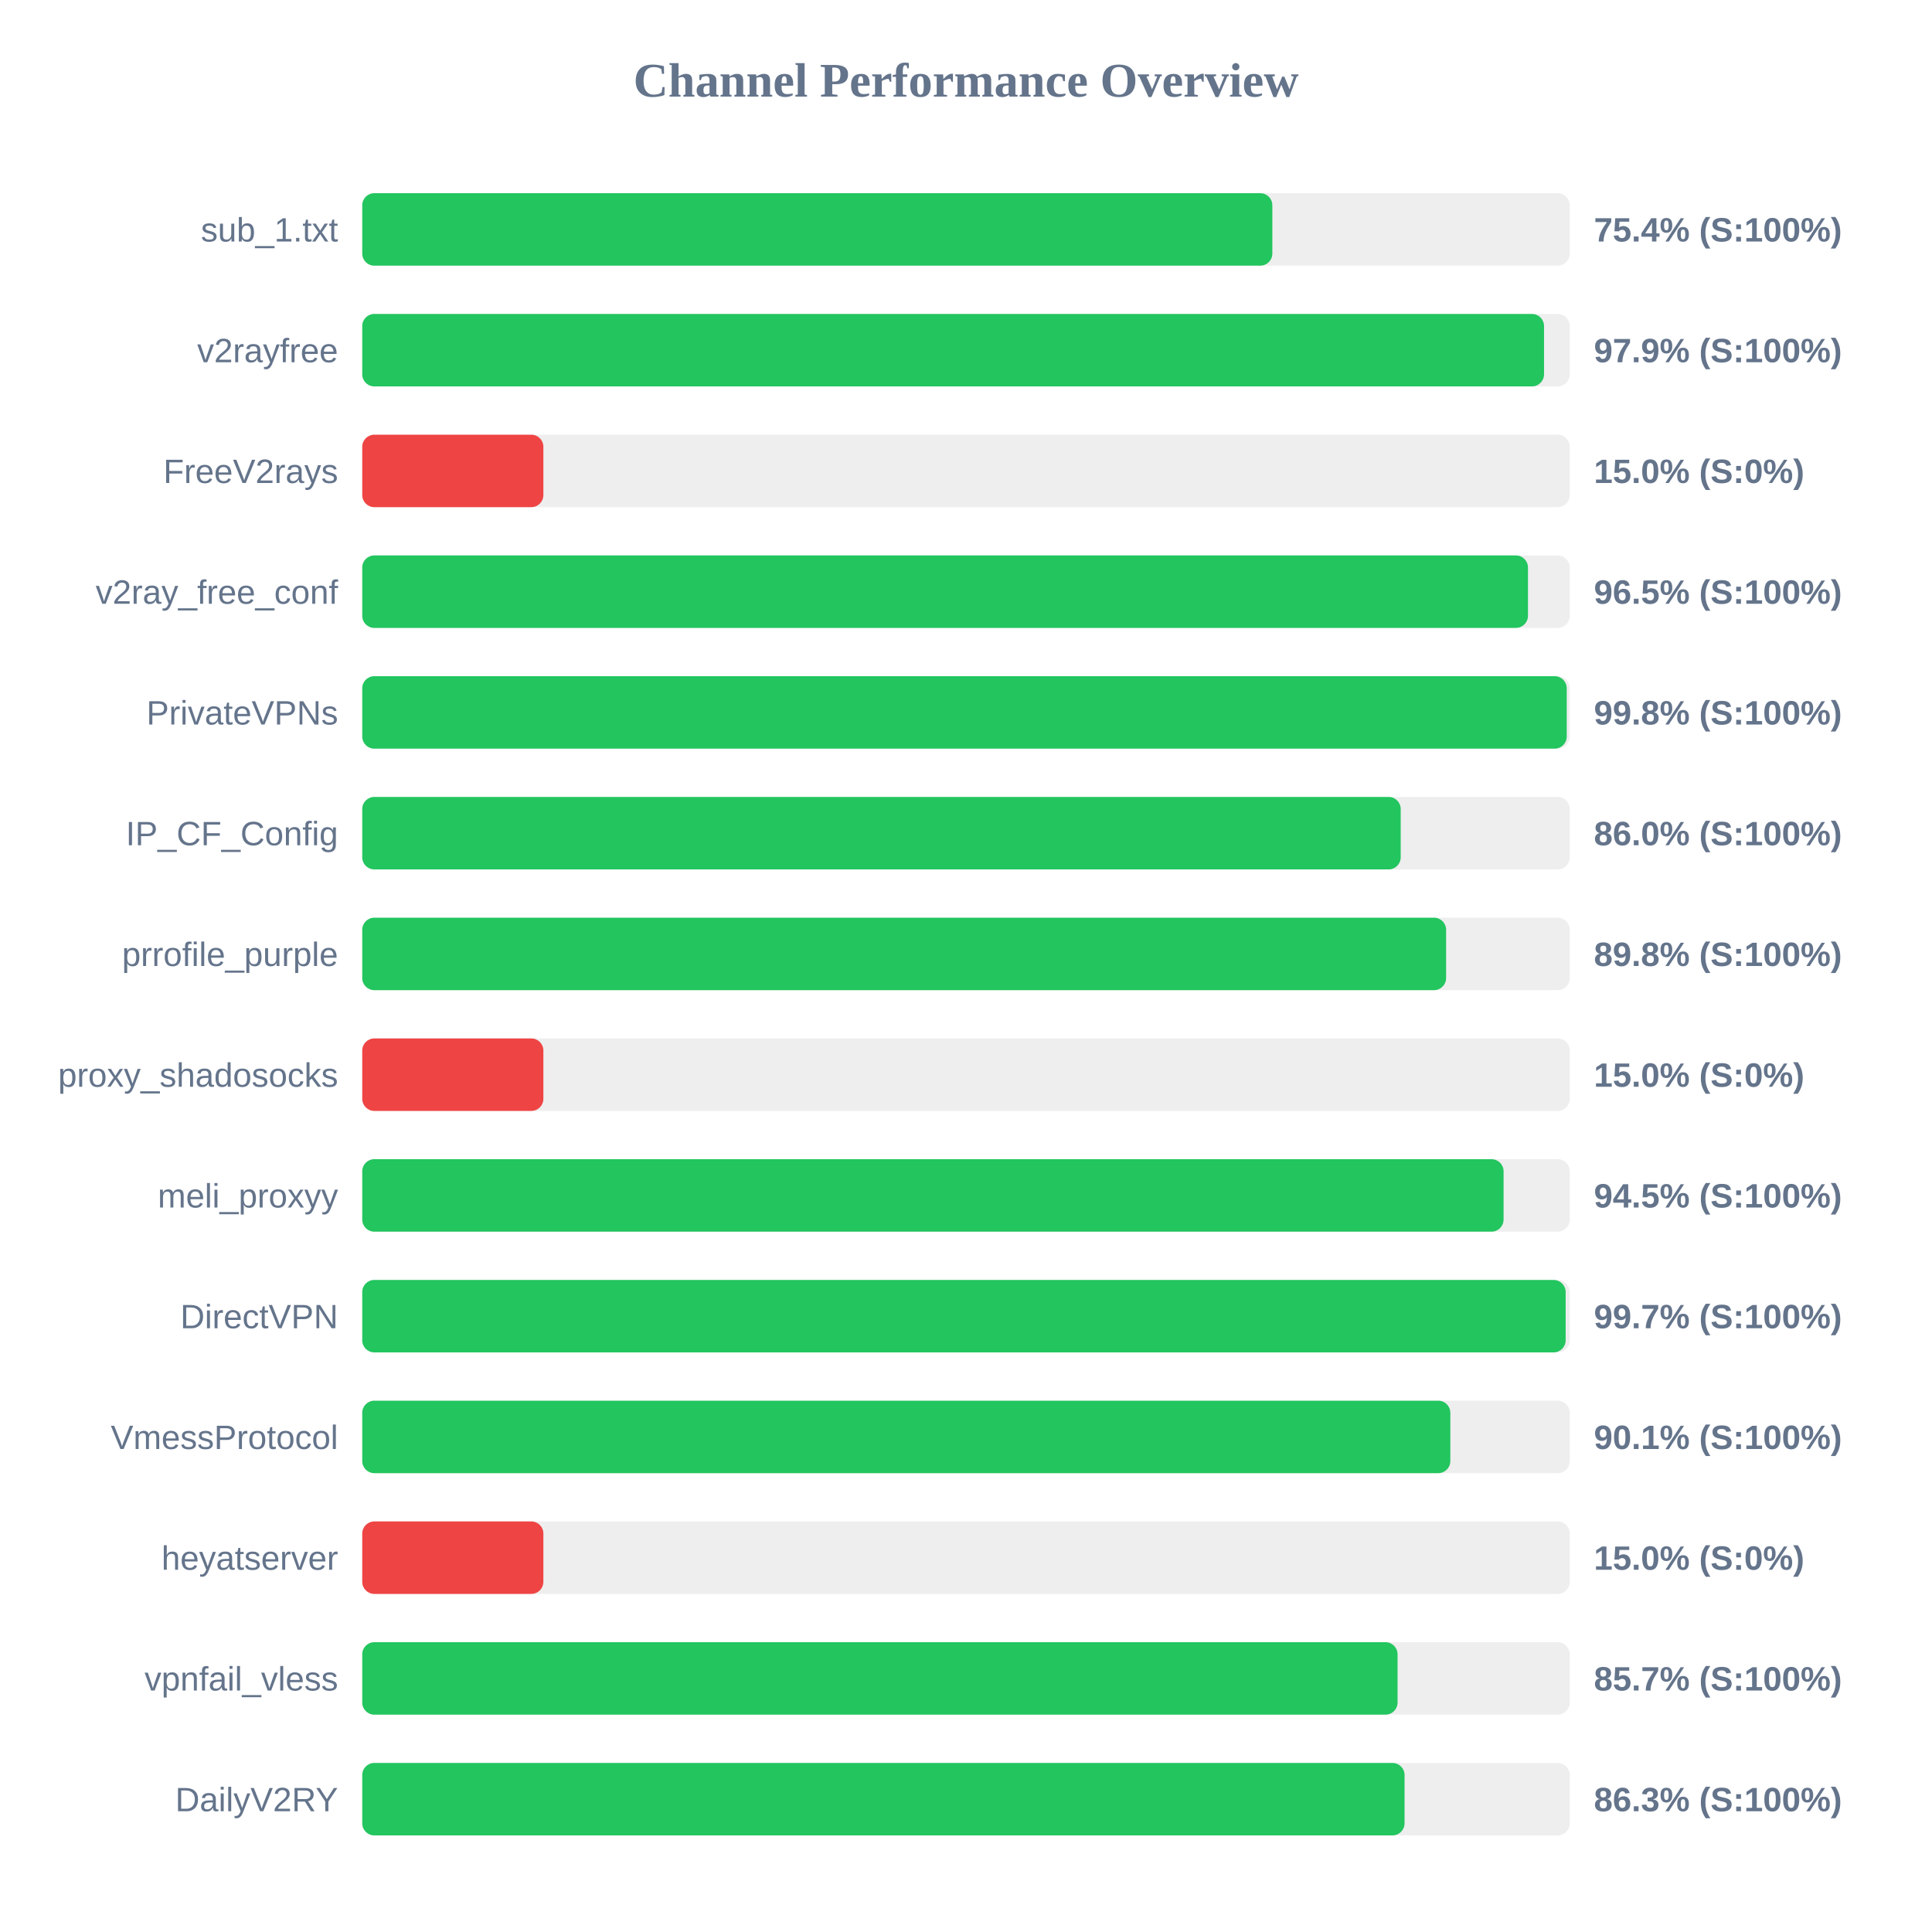
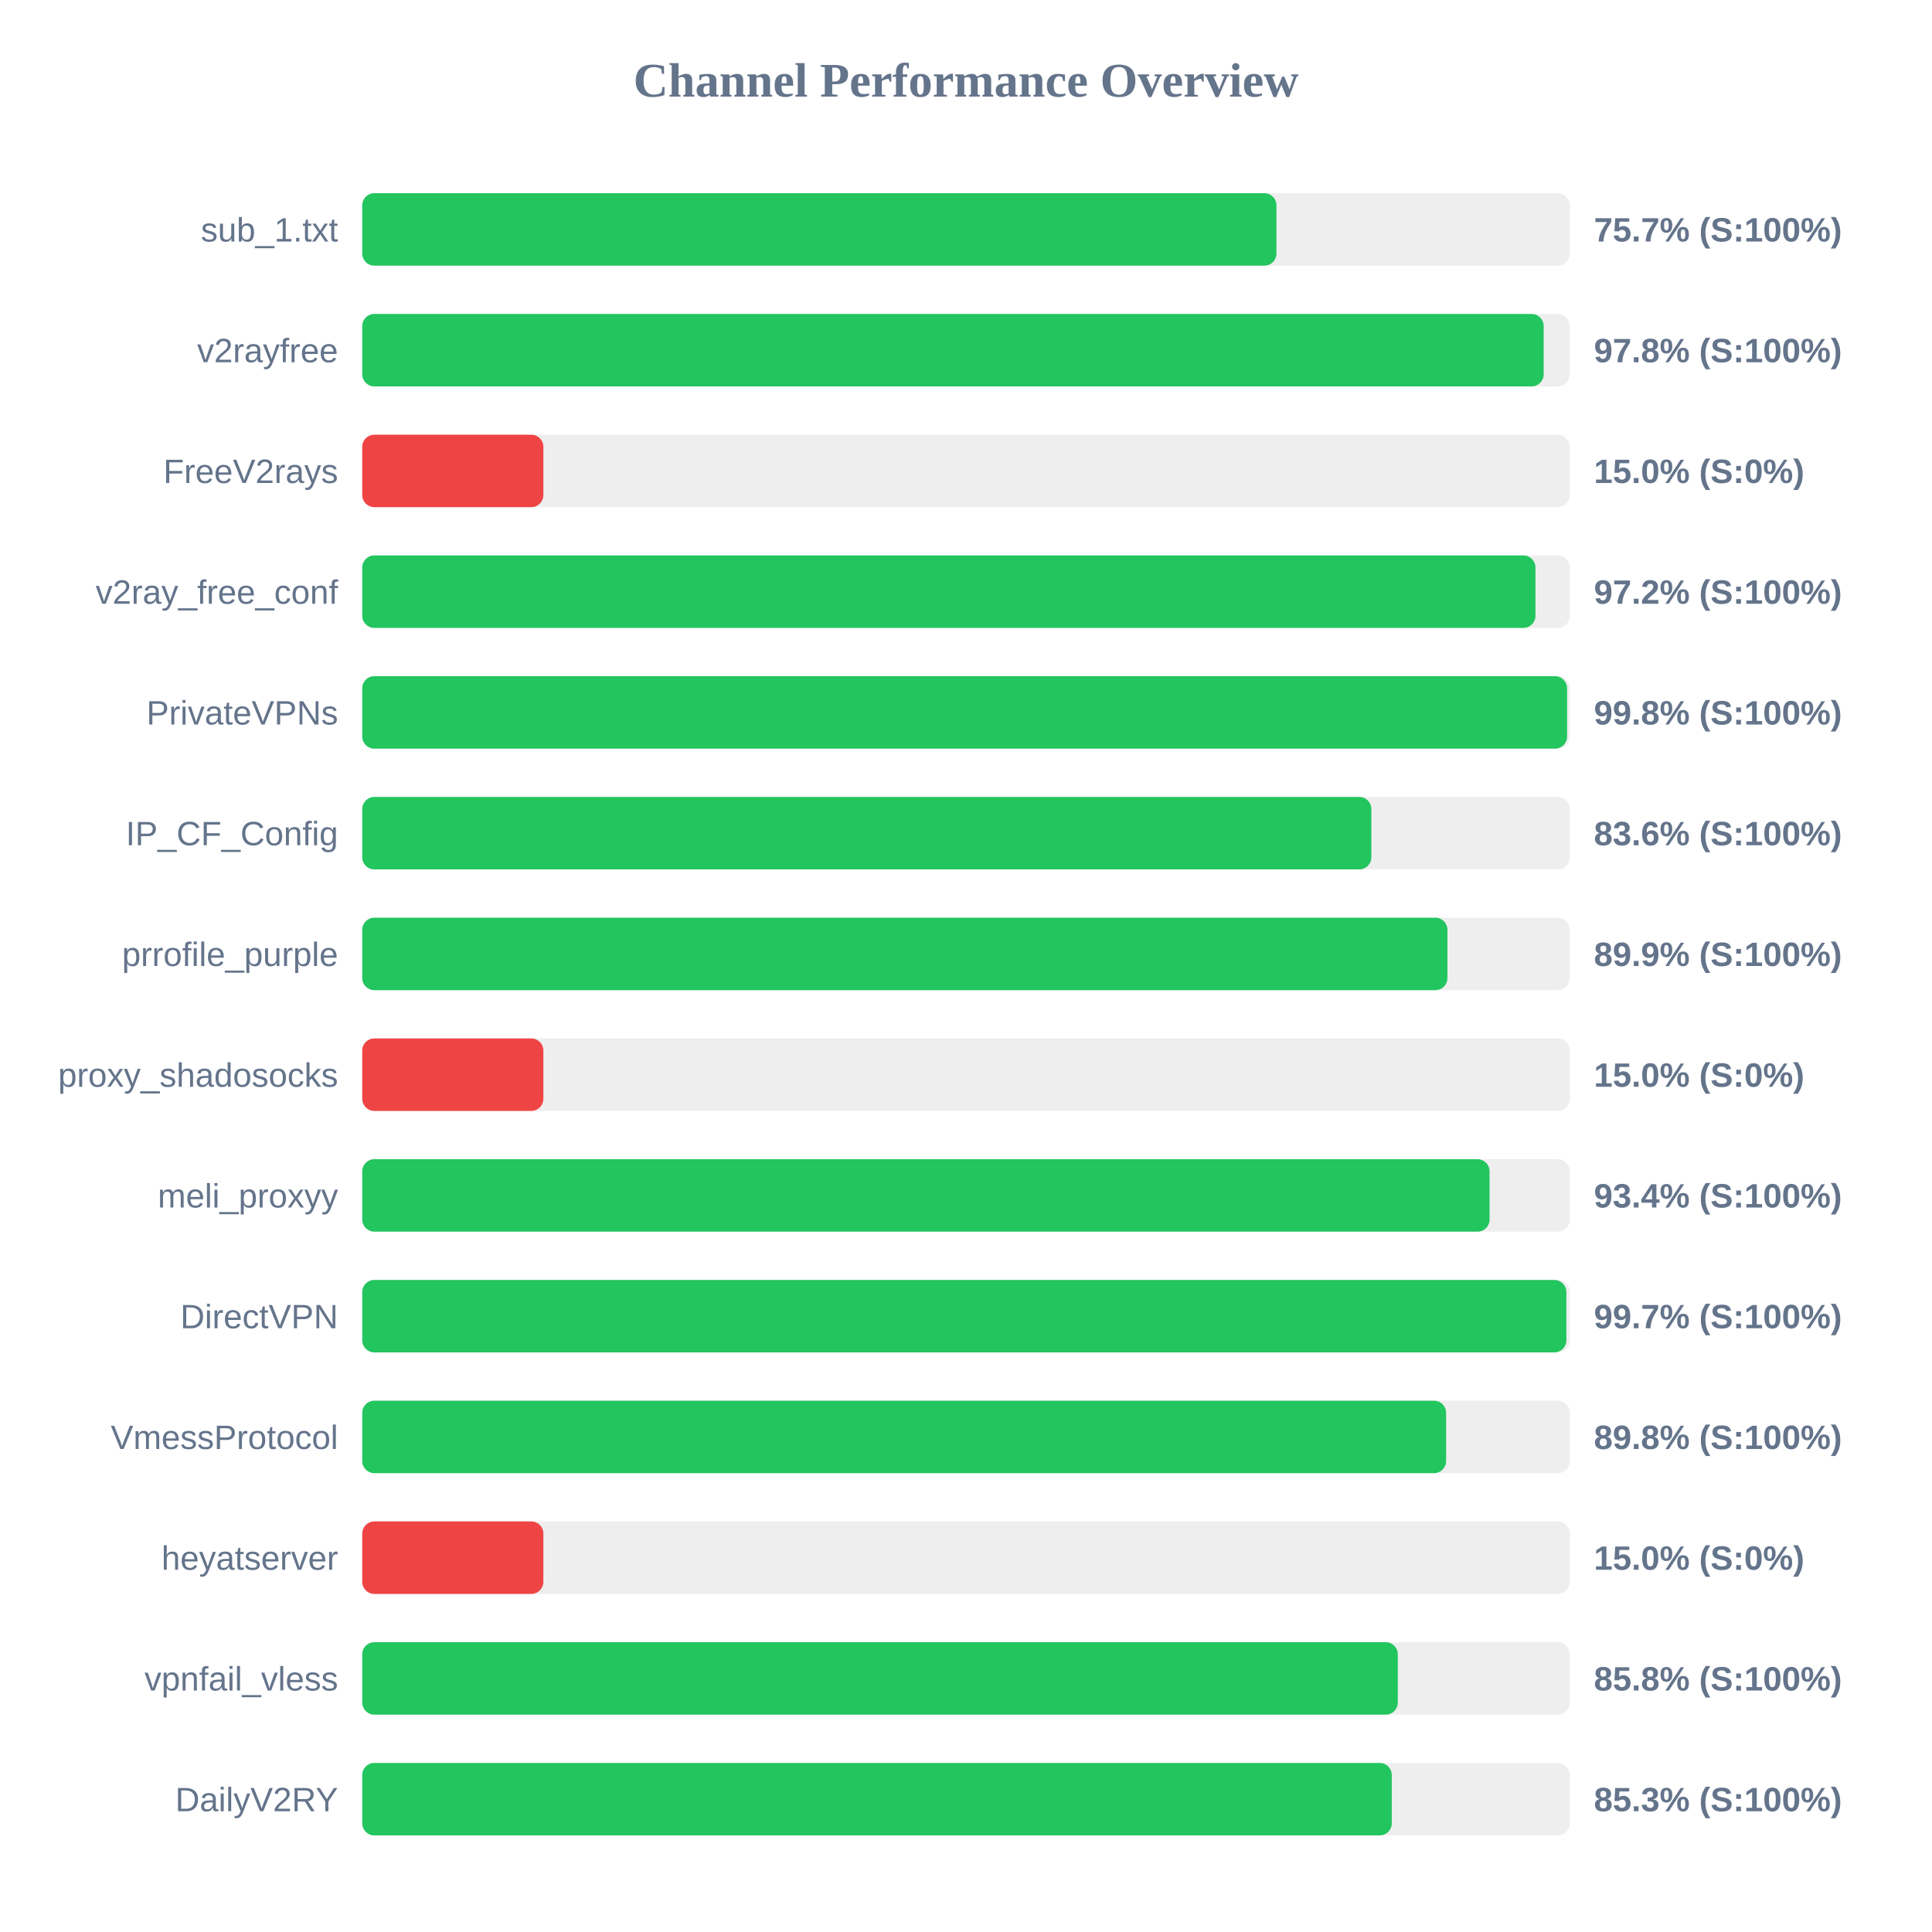
<svg xmlns="http://www.w3.org/2000/svg" width="800" height="800" version="1.1">
  <style>
        .row { font: 14px Arial; fill: #64748b; }
        .score { font: bold 14px Arial; fill: #64748b; }
    </style>
  <text x="400" y="40" text-anchor="middle" font-size="20px" font-weight="bold" fill="#64748b">Channel Performance Overview</text>
  <rect x="150" y="80" width="500" height="30" fill="#eee" rx="5" />
-   <rect x="150" y="80" width="376.85" height="30" fill="#22c55e" rx="5" />
+   <rect x="150" y="80" width="378.55" height="30" fill="#22c55e" rx="5" />
  <text x="140" y="100" text-anchor="end" class="row">sub_1.txt</text>
-   <text x="660" y="100" text-anchor="start" class="score">75.4% (S:100%)</text>
+   <text x="660" y="100" text-anchor="start" class="score">75.7% (S:100%)</text>
  <rect x="150" y="130" width="500" height="30" fill="#eee" rx="5" />
-   <rect x="150" y="130" width="489.35" height="30" fill="#22c55e" rx="5" />
+   <rect x="150" y="130" width="489.2" height="30" fill="#22c55e" rx="5" />
  <text x="140" y="150" text-anchor="end" class="row">v2rayfree</text>
-   <text x="660" y="150" text-anchor="start" class="score">97.9% (S:100%)</text>
+   <text x="660" y="150" text-anchor="start" class="score">97.8% (S:100%)</text>
  <rect x="150" y="180" width="500" height="30" fill="#eee" rx="5" />
  <rect x="150" y="180" width="75.0" height="30" fill="#ef4444" rx="5" />
  <text x="140" y="200" text-anchor="end" class="row">FreeV2rays</text>
  <text x="660" y="200" text-anchor="start" class="score">15.0% (S:0%)</text>
  <rect x="150" y="230" width="500" height="30" fill="#eee" rx="5" />
-   <rect x="150" y="230" width="482.7" height="30" fill="#22c55e" rx="5" />
+   <rect x="150" y="230" width="485.8" height="30" fill="#22c55e" rx="5" />
  <text x="140" y="250" text-anchor="end" class="row">v2ray_free_conf</text>
-   <text x="660" y="250" text-anchor="start" class="score">96.5% (S:100%)</text>
+   <text x="660" y="250" text-anchor="start" class="score">97.2% (S:100%)</text>
  <rect x="150" y="280" width="500" height="30" fill="#eee" rx="5" />
-   <rect x="150" y="280" width="498.75" height="30" fill="#22c55e" rx="5" />
+   <rect x="150" y="280" width="498.9" height="30" fill="#22c55e" rx="5" />
  <text x="140" y="300" text-anchor="end" class="row">PrivateVPNs</text>
  <text x="660" y="300" text-anchor="start" class="score">99.8% (S:100%)</text>
  <rect x="150" y="330" width="500" height="30" fill="#eee" rx="5" />
-   <rect x="150" y="330" width="430.0" height="30" fill="#22c55e" rx="5" />
+   <rect x="150" y="330" width="417.85" height="30" fill="#22c55e" rx="5" />
  <text x="140" y="350" text-anchor="end" class="row">IP_CF_Config</text>
-   <text x="660" y="350" text-anchor="start" class="score">86.0% (S:100%)</text>
+   <text x="660" y="350" text-anchor="start" class="score">83.6% (S:100%)</text>
  <rect x="150" y="380" width="500" height="30" fill="#eee" rx="5" />
-   <rect x="150" y="380" width="448.8" height="30" fill="#22c55e" rx="5" />
+   <rect x="150" y="380" width="449.35" height="30" fill="#22c55e" rx="5" />
  <text x="140" y="400" text-anchor="end" class="row">prrofile_purple</text>
-   <text x="660" y="400" text-anchor="start" class="score">89.8% (S:100%)</text>
+   <text x="660" y="400" text-anchor="start" class="score">89.9% (S:100%)</text>
  <rect x="150" y="430" width="500" height="30" fill="#eee" rx="5" />
  <rect x="150" y="430" width="75.0" height="30" fill="#ef4444" rx="5" />
  <text x="140" y="450" text-anchor="end" class="row">proxy_shadosocks</text>
  <text x="660" y="450" text-anchor="start" class="score">15.0% (S:0%)</text>
  <rect x="150" y="480" width="500" height="30" fill="#eee" rx="5" />
-   <rect x="150" y="480" width="472.6" height="30" fill="#22c55e" rx="5" />
+   <rect x="150" y="480" width="466.8" height="30" fill="#22c55e" rx="5" />
  <text x="140" y="500" text-anchor="end" class="row">meli_proxyy</text>
-   <text x="660" y="500" text-anchor="start" class="score">94.5% (S:100%)</text>
+   <text x="660" y="500" text-anchor="start" class="score">93.4% (S:100%)</text>
  <rect x="150" y="530" width="500" height="30" fill="#eee" rx="5" />
-   <rect x="150" y="530" width="498.3" height="30" fill="#22c55e" rx="5" />
+   <rect x="150" y="530" width="498.6" height="30" fill="#22c55e" rx="5" />
  <text x="140" y="550" text-anchor="end" class="row">DirectVPN</text>
  <text x="660" y="550" text-anchor="start" class="score">99.7% (S:100%)</text>
  <rect x="150" y="580" width="500" height="30" fill="#eee" rx="5" />
-   <rect x="150" y="580" width="450.55" height="30" fill="#22c55e" rx="5" />
+   <rect x="150" y="580" width="448.8" height="30" fill="#22c55e" rx="5" />
  <text x="140" y="600" text-anchor="end" class="row">VmessProtocol</text>
-   <text x="660" y="600" text-anchor="start" class="score">90.1% (S:100%)</text>
+   <text x="660" y="600" text-anchor="start" class="score">89.8% (S:100%)</text>
  <rect x="150" y="630" width="500" height="30" fill="#eee" rx="5" />
  <rect x="150" y="630" width="75.0" height="30" fill="#ef4444" rx="5" />
  <text x="140" y="650" text-anchor="end" class="row">heyatserver</text>
  <text x="660" y="650" text-anchor="start" class="score">15.0% (S:0%)</text>
  <rect x="150" y="680" width="500" height="30" fill="#eee" rx="5" />
-   <rect x="150" y="680" width="428.7" height="30" fill="#22c55e" rx="5" />
+   <rect x="150" y="680" width="428.8" height="30" fill="#22c55e" rx="5" />
  <text x="140" y="700" text-anchor="end" class="row">vpnfail_vless</text>
-   <text x="660" y="700" text-anchor="start" class="score">85.7% (S:100%)</text>
+   <text x="660" y="700" text-anchor="start" class="score">85.8% (S:100%)</text>
  <rect x="150" y="730" width="500" height="30" fill="#eee" rx="5" />
-   <rect x="150" y="730" width="431.6" height="30" fill="#22c55e" rx="5" />
+   <rect x="150" y="730" width="426.3" height="30" fill="#22c55e" rx="5" />
  <text x="140" y="750" text-anchor="end" class="row">DailyV2RY</text>
-   <text x="660" y="750" text-anchor="start" class="score">86.3% (S:100%)</text>
+   <text x="660" y="750" text-anchor="start" class="score">85.3% (S:100%)</text>
</svg>
